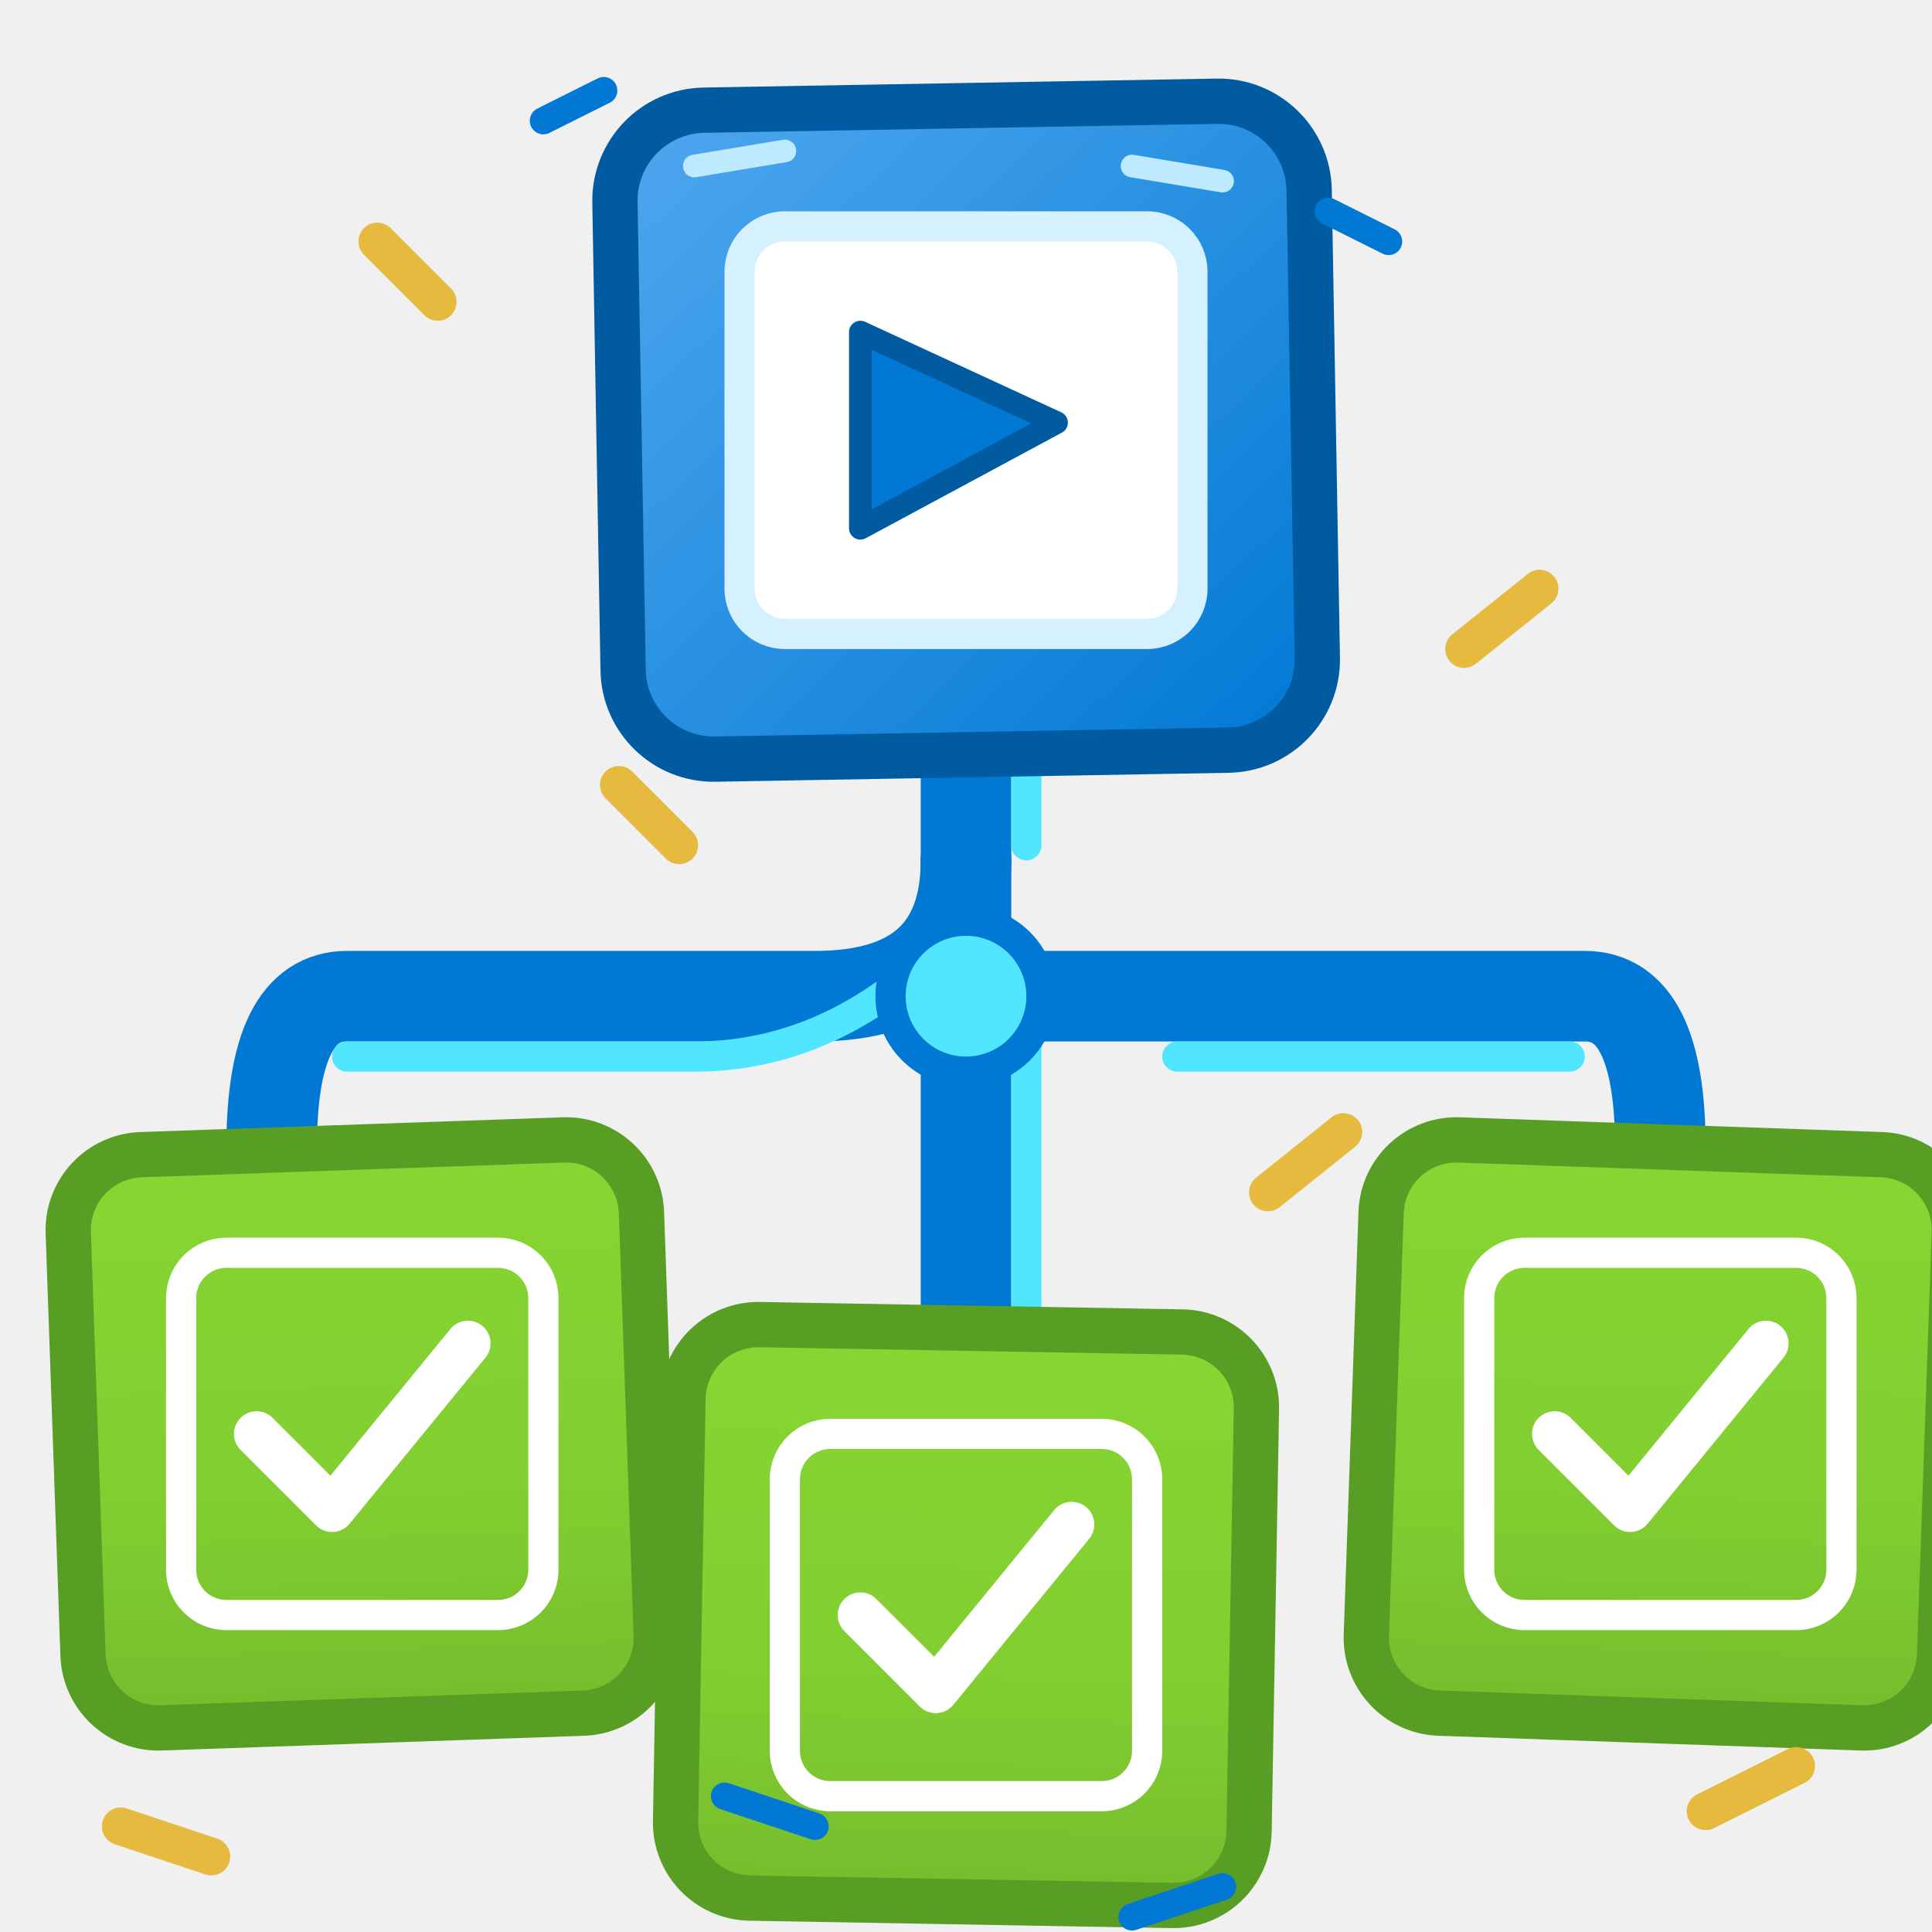
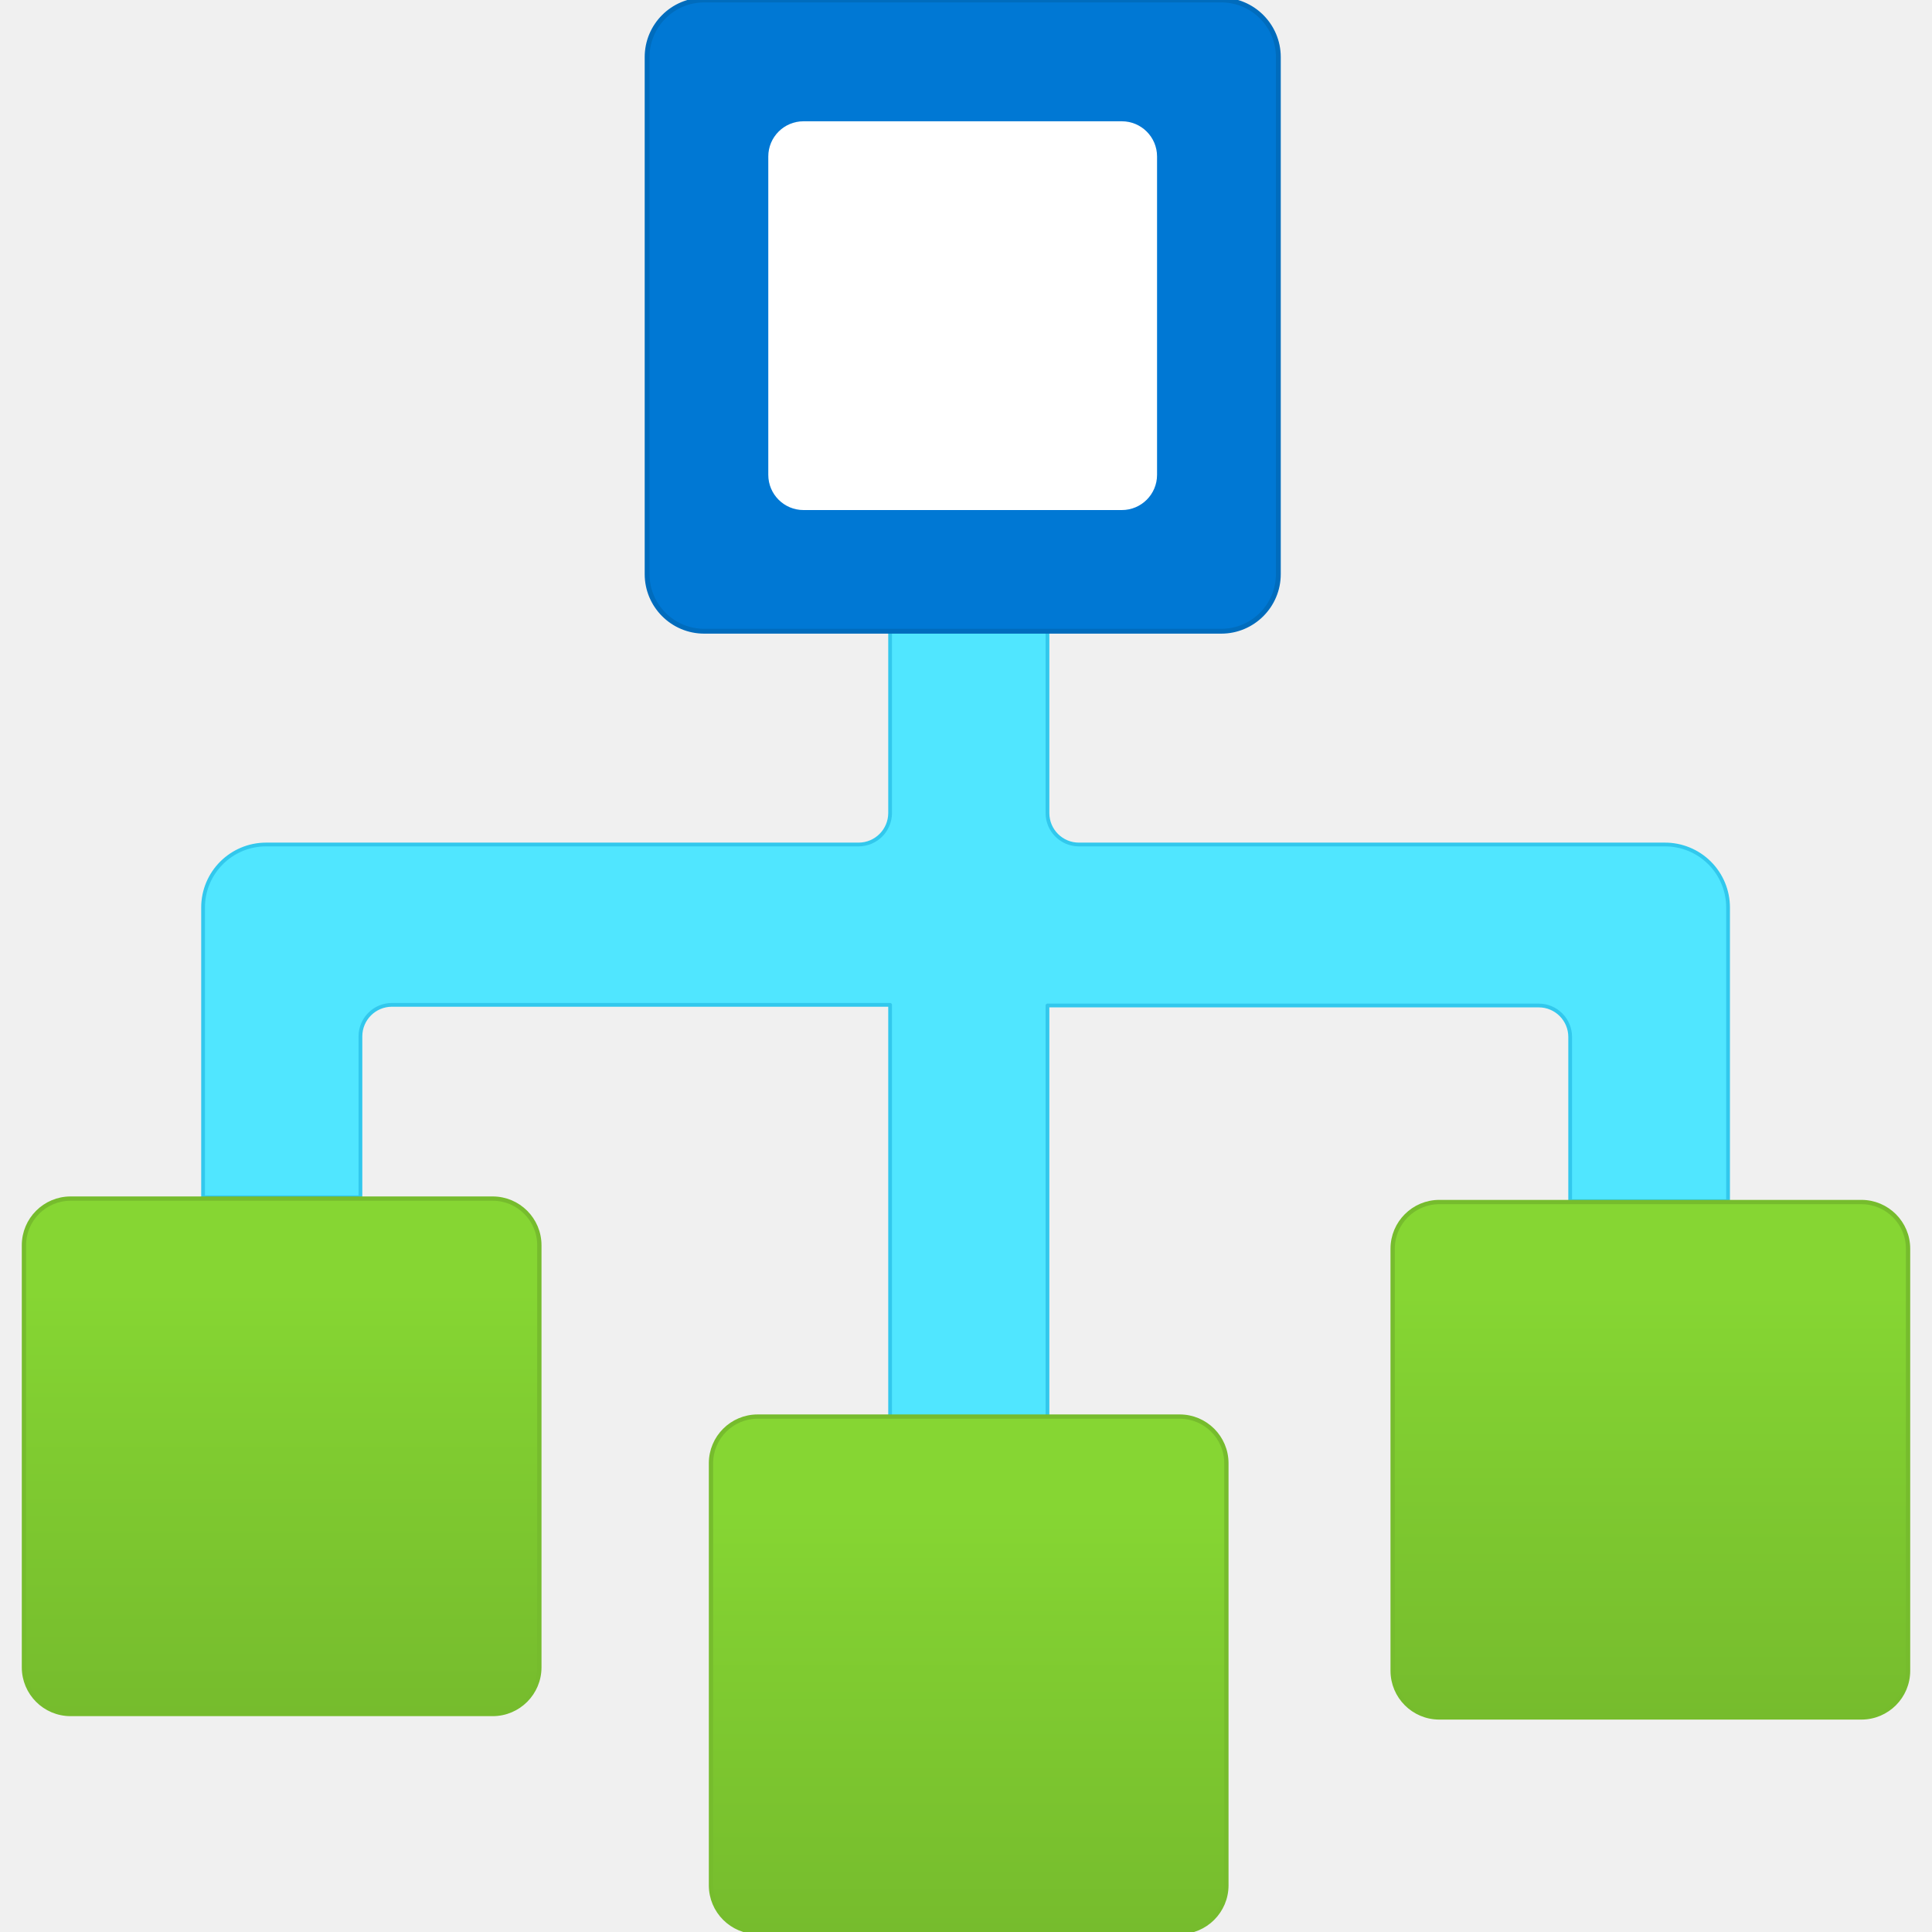
<svg xmlns="http://www.w3.org/2000/svg" width="128" height="128" viewBox="0 0 128 128">
  <defs>
-     <linearGradient id="azureBlue" x1="0" y1="0" x2="1" y2="1">
-       <stop offset="0" stop-color="#50A8EF" />
-       <stop offset="1" stop-color="#0078D4" />
+     <linearGradient id="green-left" x1="2.624" y1="15.969" x2="2.624" y2="11.167" gradientUnits="userSpaceOnUse">
+       <stop offset="0" stop-color="#76bc2d" />
+       <stop offset=".601" stop-color="#81ce31" />
+       <stop offset=".822" stop-color="#86d633" />
    </linearGradient>
-     <linearGradient id="greenNode" x1="0" y1="0" x2="0" y2="1">
-       <stop offset="0" stop-color="#86D633" />
-       <stop offset=".6" stop-color="#81CE31" />
-       <stop offset="1" stop-color="#76BC2D" />
+     <linearGradient id="green-center" x1="9.026" y1="18" x2="9.026" y2="13.198" gradientUnits="userSpaceOnUse">
+       <stop offset="0" stop-color="#76bc2d" />
+       <stop offset=".601" stop-color="#81ce31" />
+       <stop offset=".822" stop-color="#86d633" />
+     </linearGradient>
+     <linearGradient id="green-right" x1="15.376" y1="16.001" x2="15.376" y2="11.199" gradientUnits="userSpaceOnUse">
+       <stop offset="0" stop-color="#76bc2d" />
+       <stop offset=".601" stop-color="#81ce31" />
+       <stop offset=".822" stop-color="#86d633" />
    </linearGradient>
  </defs>
-   <g fill="none" stroke="#0078D4" stroke-width="6" stroke-linecap="round" stroke-linejoin="round">
-     <path d="M64 43 L64 57" />
-     <path d="M64 57 Q64 66 54 66 L23 66 Q18 66 18 76" />
-     <path d="M64 57 L64 88" />
-     <path d="M64 66 L105 66 Q110 66 110 76" />
-   </g>
-   <g fill="none" stroke="#50E6FF" stroke-width="2" stroke-linecap="round">
-     <path d="M68 45 L68 56" />
-     <path d="M64 61 Q56 70 46 70 L23 70" />
-     <path d="M68 69 L68 87" />
-     <path d="M78 70 L104 70" />
-   </g>
-   <rect x="41" y="7" width="46" height="43" rx="6" fill="url(#azureBlue)" stroke="#005BA1" stroke-width="3" transform="rotate(-1 64 28)" />
-   <rect x="49" y="15" width="30" height="27" rx="3" fill="#FFFFFF" stroke="#D5F0FF" stroke-width="2" />
-   <path d="M57 22 L57 35 L70 28 Z" fill="#0078D4" stroke="#005BA1" stroke-width="1.5" stroke-linejoin="round" />
-   <path d="M46 11 L52 10 M75 11 L81 12" fill="none" stroke="#BDEAFF" stroke-width="1.5" stroke-linecap="round" />
-   <rect x="5" y="76" width="38" height="38" rx="5" fill="url(#greenNode)" stroke="#589E24" stroke-width="3" transform="rotate(-2 24 95)" />
-   <rect x="12" y="83" width="24" height="24" rx="3" fill="none" stroke="#FFFFFF" stroke-width="2" />
-   <path d="M17 95 L22 100 L31 89" fill="none" stroke="#FFFFFF" stroke-width="3" stroke-linecap="round" stroke-linejoin="round" />
-   <rect x="45" y="88" width="38" height="38" rx="5" fill="url(#greenNode)" stroke="#589E24" stroke-width="3" transform="rotate(1 64 107)" />
-   <rect x="52" y="95" width="24" height="24" rx="3" fill="none" stroke="#FFFFFF" stroke-width="2" />
-   <path d="M57 107 L62 112 L71 101" fill="none" stroke="#FFFFFF" stroke-width="3" stroke-linecap="round" stroke-linejoin="round" />
-   <rect x="91" y="76" width="38" height="38" rx="5" fill="url(#greenNode)" stroke="#589E24" stroke-width="3" transform="rotate(2 110 95)" />
-   <rect x="98" y="83" width="24" height="24" rx="3" fill="none" stroke="#FFFFFF" stroke-width="2" />
-   <path d="M103 95 L108 100 L117 89" fill="none" stroke="#FFFFFF" stroke-width="3" stroke-linecap="round" stroke-linejoin="round" />
-   <circle cx="64" cy="66" r="5" fill="#50E6FF" stroke="#0078D4" stroke-width="2" />
-   <g fill="none" stroke="#E6B93F" stroke-width="2.5" stroke-linecap="round">
-     <path d="M29 20 L25 16" />
-     <path d="M97 43 L102 39" />
-     <path d="M45 56 L41 52" />
-     <path d="M84 79 L89 75" />
-     <path d="M8 121 L14 123" />
-     <path d="M113 120 L119 117" />
-   </g>
-   <g fill="none" stroke="#0078D4" stroke-width="1.8" stroke-linecap="round">
-     <path d="M36 8 L40 6" />
-     <path d="M88 14 L92 16" />
-     <path d="M48 119 L54 121" />
-     <path d="M75 127 L81 125" />
+   <g transform="scale(7.111111)" stroke-linecap="round" stroke-linejoin="round">
+     <path d="M15.509 7.868H10.052a.293.293 0 0 1-.293-.293V5.491H8.293              V7.575A.294.294 0 0 1 8 7.868H2.479              a.587.587 0 0 0-.587.587v2.7h1.466v-1.5              a.294.294 0 0 1 .294-.293H8.293v3.918h1.466V9.368h4.577              a.293.293 0 0 1 .293.293v1.53H16.1V8.455              a.587.587 0 0 0-.591-.587Z" fill="#50e6ff" stroke="#32c8ed" stroke-width=".035" />
+     <rect x="6.029" y="0" width="5.881" height="5.881" rx=".532" fill="#0078d4" stroke="#006cbd" stroke-width=".045" />
+     <rect x="7.158" y="1.13" width="3.622" height="3.622" rx=".328" fill="#fff" />
+     <rect x=".223" y="11.167" width="4.802" height="4.802" rx=".435" fill="url(#green-left)" stroke="#76bc2d" stroke-width=".04" />
+     <rect x="6.624" y="13.198" width="4.802" height="4.802" rx=".435" fill="url(#green-center)" stroke="#76bc2d" stroke-width=".04" />
+     <rect x="12.975" y="11.199" width="4.802" height="4.802" rx=".435" fill="url(#green-right)" stroke="#76bc2d" stroke-width=".04" />
  </g>
</svg>
